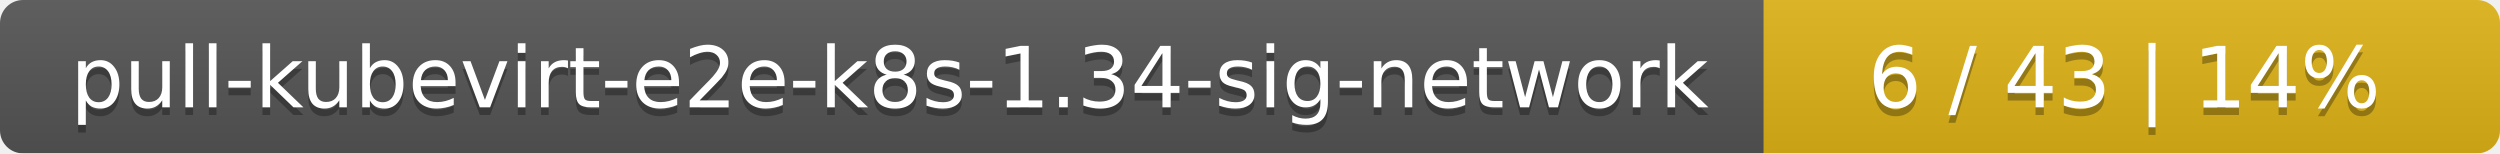
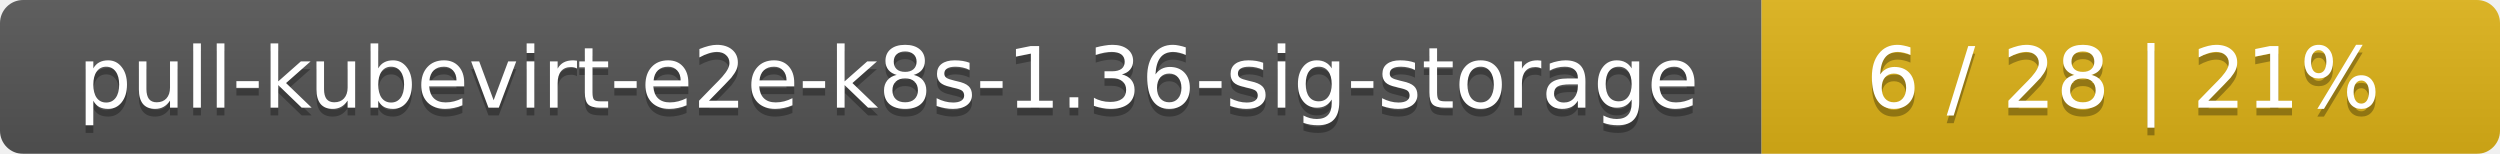
- <svg xmlns="http://www.w3.org/2000/svg" width="326" height="20">
+ <svg xmlns="http://www.w3.org/2000/svg" width="325" height="20">
  <linearGradient id="smooth" x2="0" y2="100%">
    <stop offset="0" stop-color="#bbb" stop-opacity=".1" />
    <stop offset="1" stop-opacity=".1" />
  </linearGradient>
  <mask id="round">
-     <rect width="326" height="20" rx="3" fill="#fff" />
+     <rect width="325" height="20" rx="3" fill="#fff" />
  </mask>
  <g mask="url(#round)">
-     <rect width="230" height="20" fill="#555" />
-     <rect x="230" width="96" height="20" fill="#dfb317" />
-     <rect width="326" height="20" fill="url(#smooth)" />
+     <rect width="229" height="20" fill="#555" />
+     <rect x="229" width="96" height="20" fill="#dfb317" />
+     <rect width="325" height="20" fill="url(#smooth)" />
  </g>
  <g fill="#fff" text-anchor="middle" font-family="DejaVu Sans,Verdana,Geneva,sans-serif" font-size="11">
-     <text x="116" y="15" fill="#010101" fill-opacity=".3">pull-kubevirt-e2e-k8s-1.34-sig-network</text>
-     <text x="116" y="14">pull-kubevirt-e2e-k8s-1.34-sig-network</text>
-     <text x="277" y="15" fill="#010101" fill-opacity=".3">6 / 43    |    14%</text>
-     <text x="277" y="14">6 / 43    |    14%</text>
+     <text x="115.5" y="15" fill="#010101" fill-opacity=".3">pull-kubevirt-e2e-k8s-1.36-sig-storage</text>
+     <text x="115.5" y="14">pull-kubevirt-e2e-k8s-1.36-sig-storage</text>
+     <text x="276" y="15" fill="#010101" fill-opacity=".3">6 / 28    |    21%</text>
+     <text x="276" y="14">6 / 28    |    21%</text>
  </g>
</svg>
